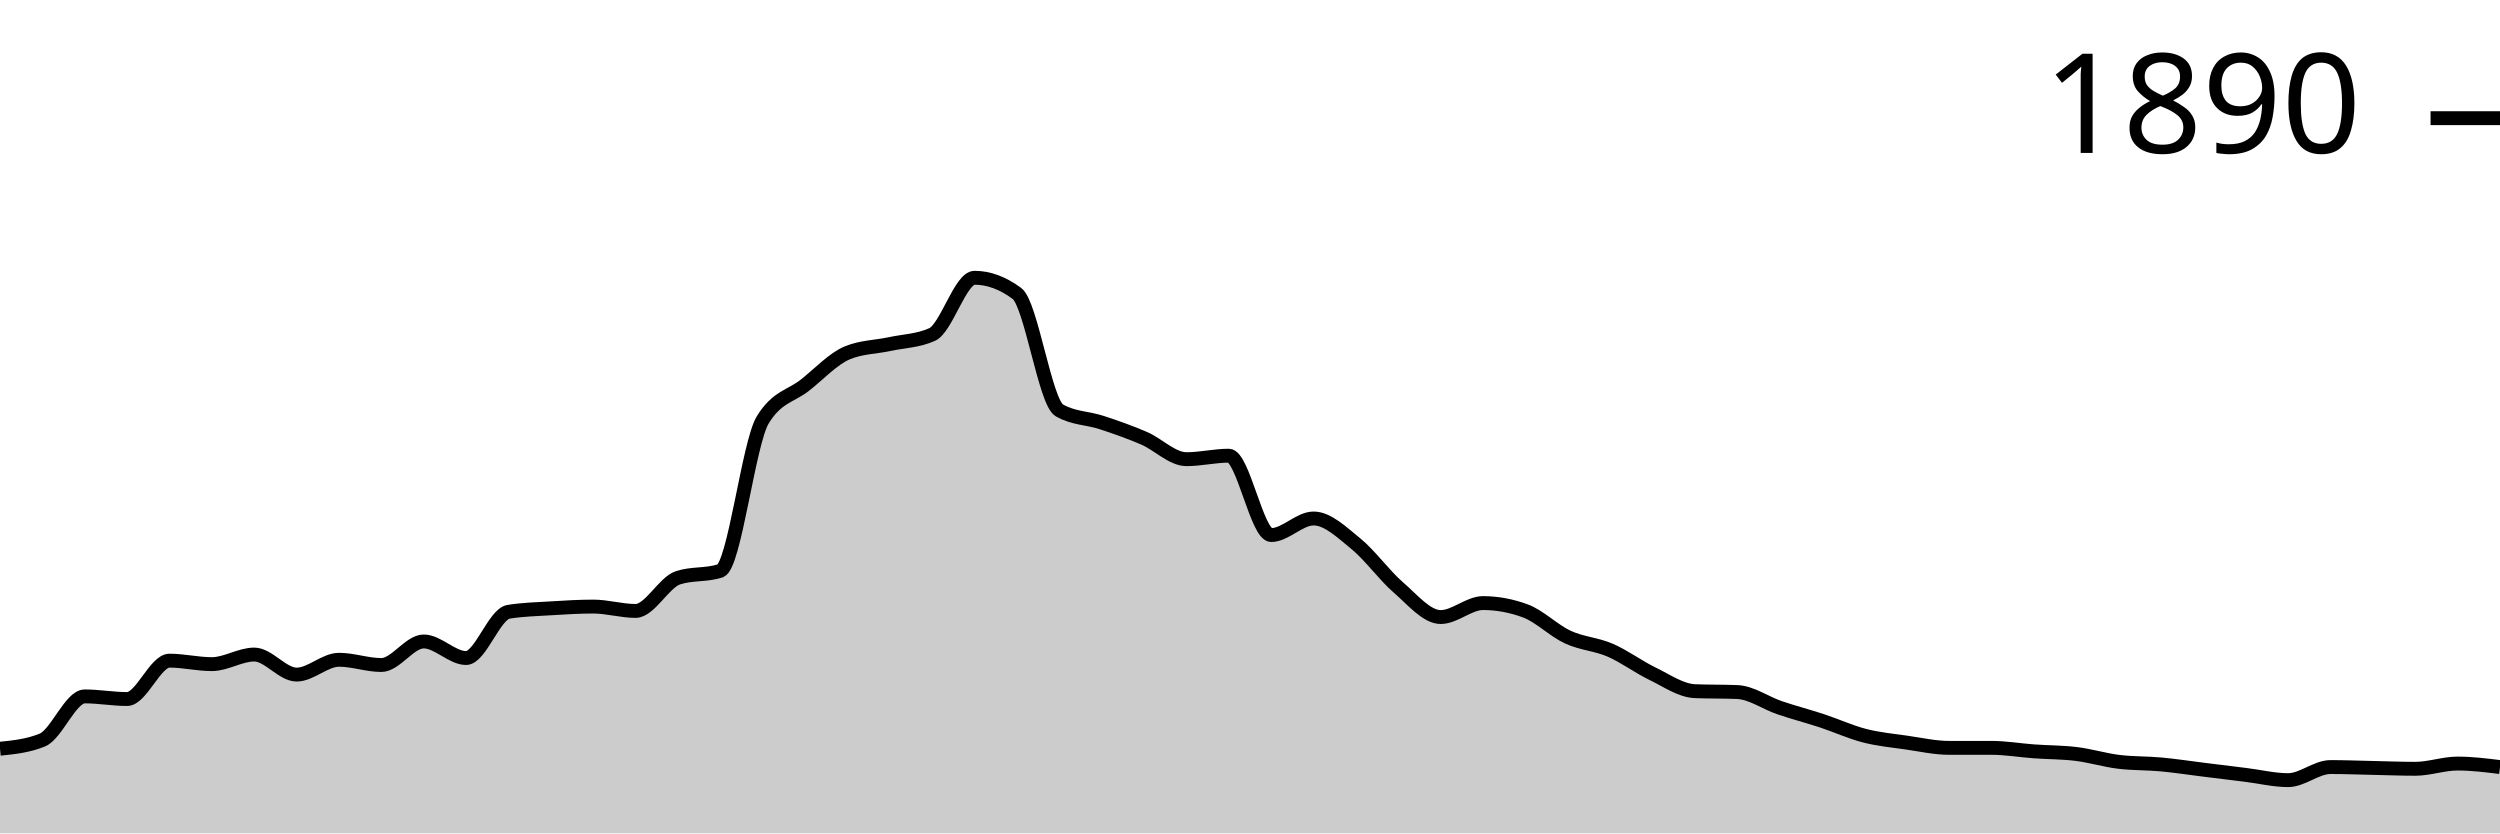
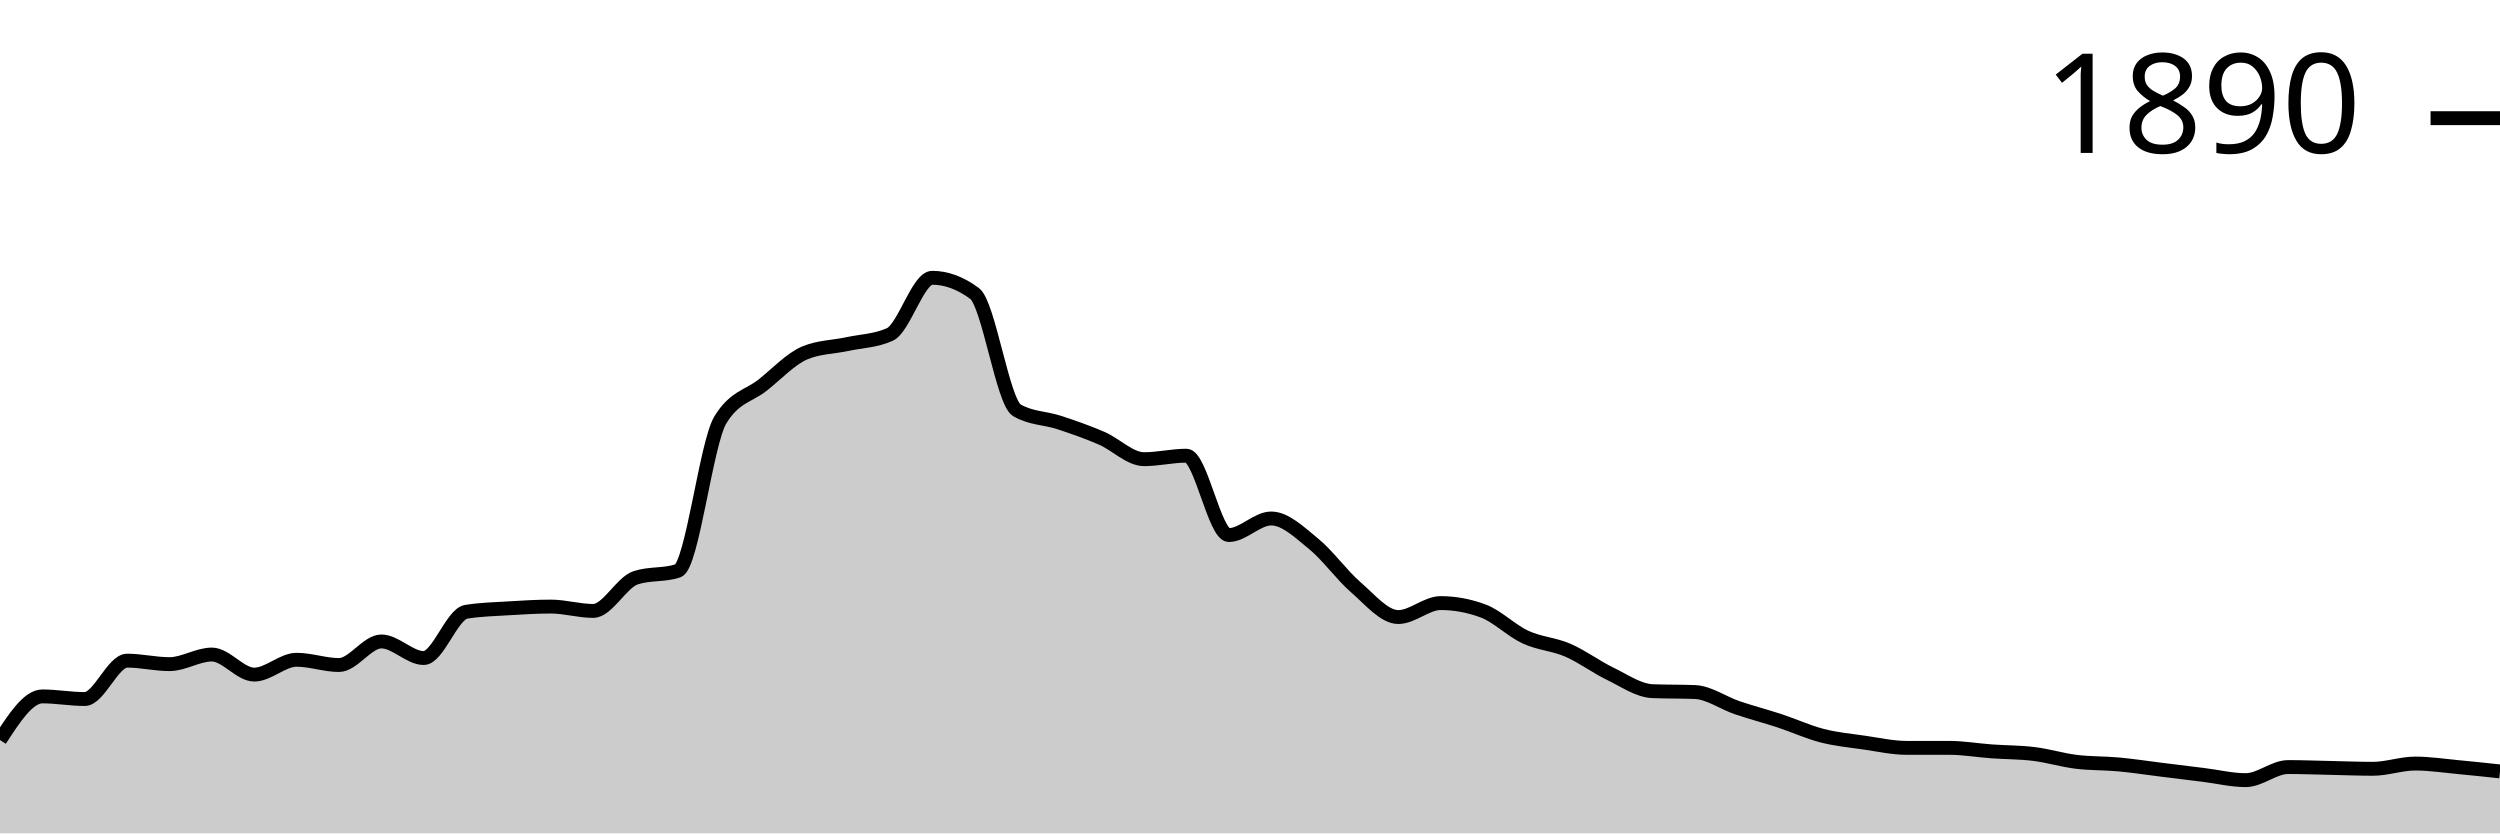
<svg xmlns="http://www.w3.org/2000/svg" viewBox="0 0 180 60">
  <g transform="translate(0,20)">
-     <path class="area" fill="rgba(0, 0, 0, 0.2)" d="M0,33.909C1.017,33.804,2.034,33.7,3.051,33.281C4.068,32.862,5.085,30.141,6.102,30.141C7.119,30.141,8.136,30.33,9.153,30.33C10.169,30.33,11.186,27.567,12.203,27.567C13.22,27.567,14.237,27.818,15.254,27.818C16.271,27.818,17.288,27.127,18.305,27.127C19.322,27.127,20.339,28.571,21.356,28.571C22.373,28.571,23.39,27.504,24.407,27.504C25.424,27.504,26.441,27.881,27.458,27.881C28.475,27.881,29.492,26.185,30.508,26.185C31.525,26.185,32.542,27.378,33.559,27.378C34.576,27.378,35.593,24.218,36.61,24.05C37.627,23.883,38.644,23.862,39.661,23.799C40.678,23.736,41.695,23.673,42.712,23.673C43.729,23.673,44.746,23.987,45.763,23.987C46.78,23.987,47.797,21.936,48.814,21.601C49.831,21.266,50.847,21.434,51.864,21.099C52.881,20.764,53.898,11.91,54.915,10.235C55.932,8.561,56.949,8.53,57.966,7.724C58.983,6.918,60,5.819,61.017,5.4C62.034,4.982,63.051,4.992,64.068,4.772C65.085,4.553,66.102,4.542,67.119,4.082C68.136,3.621,69.153,0,70.169,0C71.186,0,72.203,0.377,73.22,1.13C74.237,1.884,75.254,8.959,76.271,9.545C77.288,10.131,78.305,10.089,79.322,10.424C80.339,10.759,81.356,11.115,82.373,11.554C83.39,11.994,84.407,13.061,85.424,13.061C86.441,13.061,87.458,12.81,88.475,12.81C89.492,12.81,90.508,18.524,91.525,18.524C92.542,18.524,93.559,17.331,94.576,17.331C95.593,17.331,96.61,18.325,97.627,19.152C98.644,19.979,99.661,21.413,100.678,22.292C101.695,23.171,102.712,24.427,103.729,24.427C104.746,24.427,105.763,23.422,106.78,23.422C107.797,23.422,108.814,23.611,109.831,23.987C110.847,24.364,111.864,25.4,112.881,25.871C113.898,26.342,114.915,26.374,115.932,26.813C116.949,27.253,117.966,28.017,118.983,28.509C120,29.001,121.017,29.723,122.034,29.765C123.051,29.806,124.068,29.785,125.085,29.827C126.102,29.869,127.119,30.612,128.136,30.958C129.153,31.303,130.169,31.565,131.186,31.9C132.203,32.234,133.22,32.705,134.237,32.967C135.254,33.229,136.271,33.323,137.288,33.469C138.305,33.616,139.322,33.846,140.339,33.846C141.356,33.846,142.373,33.846,143.39,33.846C144.407,33.846,145.424,34.024,146.441,34.097C147.458,34.171,148.475,34.16,149.492,34.286C150.508,34.411,151.525,34.725,152.542,34.851C153.559,34.976,154.576,34.945,155.593,35.039C156.61,35.133,157.627,35.29,158.644,35.416C159.661,35.542,160.678,35.667,161.695,35.793C162.712,35.918,163.729,36.17,164.746,36.17C165.763,36.17,166.78,35.228,167.797,35.228C168.814,35.228,169.831,35.269,170.847,35.29C171.864,35.311,172.881,35.353,173.898,35.353C174.915,35.353,175.932,34.976,176.949,34.976C177.966,34.976,178.983,35.102,180,35.228L180,40C178.983,40,177.966,40,176.949,40C175.932,40,174.915,40,173.898,40C172.881,40,171.864,40,170.847,40C169.831,40,168.814,40,167.797,40C166.78,40,165.763,40,164.746,40C163.729,40,162.712,40,161.695,40C160.678,40,159.661,40,158.644,40C157.627,40,156.61,40,155.593,40C154.576,40,153.559,40,152.542,40C151.525,40,150.508,40,149.492,40C148.475,40,147.458,40,146.441,40C145.424,40,144.407,40,143.39,40C142.373,40,141.356,40,140.339,40C139.322,40,138.305,40,137.288,40C136.271,40,135.254,40,134.237,40C133.22,40,132.203,40,131.186,40C130.169,40,129.153,40,128.136,40C127.119,40,126.102,40,125.085,40C124.068,40,123.051,40,122.034,40C121.017,40,120,40,118.983,40C117.966,40,116.949,40,115.932,40C114.915,40,113.898,40,112.881,40C111.864,40,110.847,40,109.831,40C108.814,40,107.797,40,106.78,40C105.763,40,104.746,40,103.729,40C102.712,40,101.695,40,100.678,40C99.661,40,98.644,40,97.627,40C96.61,40,95.593,40,94.576,40C93.559,40,92.542,40,91.525,40C90.508,40,89.492,40,88.475,40C87.458,40,86.441,40,85.424,40C84.407,40,83.39,40,82.373,40C81.356,40,80.339,40,79.322,40C78.305,40,77.288,40,76.271,40C75.254,40,74.237,40,73.22,40C72.203,40,71.186,40,70.169,40C69.153,40,68.136,40,67.119,40C66.102,40,65.085,40,64.068,40C63.051,40,62.034,40,61.017,40C60,40,58.983,40,57.966,40C56.949,40,55.932,40,54.915,40C53.898,40,52.881,40,51.864,40C50.847,40,49.831,40,48.814,40C47.797,40,46.78,40,45.763,40C44.746,40,43.729,40,42.712,40C41.695,40,40.678,40,39.661,40C38.644,40,37.627,40,36.61,40C35.593,40,34.576,40,33.559,40C32.542,40,31.525,40,30.508,40C29.492,40,28.475,40,27.458,40C26.441,40,25.424,40,24.407,40C23.39,40,22.373,40,21.356,40C20.339,40,19.322,40,18.305,40C17.288,40,16.271,40,15.254,40C14.237,40,13.22,40,12.203,40C11.186,40,10.169,40,9.153,40C8.136,40,7.119,40,6.102,40C5.085,40,4.068,40,3.051,40C2.034,40,1.017,40,0,40Z" />
-     <path class="line" stroke="black" fill="none" d="M0,33.909C1.017,33.804,2.034,33.7,3.051,33.281C4.068,32.862,5.085,30.141,6.102,30.141C7.119,30.141,8.136,30.33,9.153,30.33C10.169,30.33,11.186,27.567,12.203,27.567C13.22,27.567,14.237,27.818,15.254,27.818C16.271,27.818,17.288,27.127,18.305,27.127C19.322,27.127,20.339,28.571,21.356,28.571C22.373,28.571,23.39,27.504,24.407,27.504C25.424,27.504,26.441,27.881,27.458,27.881C28.475,27.881,29.492,26.185,30.508,26.185C31.525,26.185,32.542,27.378,33.559,27.378C34.576,27.378,35.593,24.218,36.61,24.05C37.627,23.883,38.644,23.862,39.661,23.799C40.678,23.736,41.695,23.673,42.712,23.673C43.729,23.673,44.746,23.987,45.763,23.987C46.78,23.987,47.797,21.936,48.814,21.601C49.831,21.266,50.847,21.434,51.864,21.099C52.881,20.764,53.898,11.91,54.915,10.235C55.932,8.561,56.949,8.53,57.966,7.724C58.983,6.918,60,5.819,61.017,5.4C62.034,4.982,63.051,4.992,64.068,4.772C65.085,4.553,66.102,4.542,67.119,4.082C68.136,3.621,69.153,0,70.169,0C71.186,0,72.203,0.377,73.22,1.13C74.237,1.884,75.254,8.959,76.271,9.545C77.288,10.131,78.305,10.089,79.322,10.424C80.339,10.759,81.356,11.115,82.373,11.554C83.39,11.994,84.407,13.061,85.424,13.061C86.441,13.061,87.458,12.81,88.475,12.81C89.492,12.81,90.508,18.524,91.525,18.524C92.542,18.524,93.559,17.331,94.576,17.331C95.593,17.331,96.61,18.325,97.627,19.152C98.644,19.979,99.661,21.413,100.678,22.292C101.695,23.171,102.712,24.427,103.729,24.427C104.746,24.427,105.763,23.422,106.78,23.422C107.797,23.422,108.814,23.611,109.831,23.987C110.847,24.364,111.864,25.4,112.881,25.871C113.898,26.342,114.915,26.374,115.932,26.813C116.949,27.253,117.966,28.017,118.983,28.509C120,29.001,121.017,29.723,122.034,29.765C123.051,29.806,124.068,29.785,125.085,29.827C126.102,29.869,127.119,30.612,128.136,30.958C129.153,31.303,130.169,31.565,131.186,31.9C132.203,32.234,133.22,32.705,134.237,32.967C135.254,33.229,136.271,33.323,137.288,33.469C138.305,33.616,139.322,33.846,140.339,33.846C141.356,33.846,142.373,33.846,143.39,33.846C144.407,33.846,145.424,34.024,146.441,34.097C147.458,34.171,148.475,34.16,149.492,34.286C150.508,34.411,151.525,34.725,152.542,34.851C153.559,34.976,154.576,34.945,155.593,35.039C156.61,35.133,157.627,35.29,158.644,35.416C159.661,35.542,160.678,35.667,161.695,35.793C162.712,35.918,163.729,36.17,164.746,36.17C165.763,36.17,166.78,35.228,167.797,35.228C168.814,35.228,169.831,35.269,170.847,35.29C171.864,35.311,172.881,35.353,173.898,35.353C174.915,35.353,175.932,34.976,176.949,34.976C177.966,34.976,178.983,35.102,180,35.228" />
+     <path class="area" fill="rgba(0, 0, 0, 0.2)" d="M0,33.281C1.017,31.711,2.034,30.141,3.051,30.141C4.068,30.141,5.085,30.33,6.102,30.33C7.119,30.33,8.136,27.567,9.153,27.567C10.169,27.567,11.186,27.818,12.203,27.818C13.22,27.818,14.237,27.127,15.254,27.127C16.271,27.127,17.288,28.571,18.305,28.571C19.322,28.571,20.339,27.504,21.356,27.504C22.373,27.504,23.39,27.881,24.407,27.881C25.424,27.881,26.441,26.185,27.458,26.185C28.475,26.185,29.492,27.378,30.508,27.378C31.525,27.378,32.542,24.218,33.559,24.05C34.576,23.883,35.593,23.862,36.61,23.799C37.627,23.736,38.644,23.673,39.661,23.673C40.678,23.673,41.695,23.987,42.712,23.987C43.729,23.987,44.746,21.936,45.763,21.601C46.78,21.266,47.797,21.434,48.814,21.099C49.831,20.764,50.847,11.91,51.864,10.235C52.881,8.561,53.898,8.53,54.915,7.724C55.932,6.918,56.949,5.819,57.966,5.4C58.983,4.982,60,4.992,61.017,4.772C62.034,4.553,63.051,4.542,64.068,4.082C65.085,3.621,66.102,0,67.119,0C68.136,0,69.153,0.377,70.169,1.13C71.186,1.884,72.203,8.959,73.22,9.545C74.237,10.131,75.254,10.089,76.271,10.424C77.288,10.759,78.305,11.115,79.322,11.554C80.339,11.994,81.356,13.061,82.373,13.061C83.39,13.061,84.407,12.81,85.424,12.81C86.441,12.81,87.458,18.524,88.475,18.524C89.492,18.524,90.508,17.331,91.525,17.331C92.542,17.331,93.559,18.325,94.576,19.152C95.593,19.979,96.61,21.413,97.627,22.292C98.644,23.171,99.661,24.427,100.678,24.427C101.695,24.427,102.712,23.422,103.729,23.422C104.746,23.422,105.763,23.611,106.78,23.987C107.797,24.364,108.814,25.4,109.831,25.871C110.847,26.342,111.864,26.374,112.881,26.813C113.898,27.253,114.915,28.017,115.932,28.509C116.949,29.001,117.966,29.723,118.983,29.765C120,29.806,121.017,29.785,122.034,29.827C123.051,29.869,124.068,30.612,125.085,30.958C126.102,31.303,127.119,31.565,128.136,31.9C129.153,32.234,130.169,32.705,131.186,32.967C132.203,33.229,133.22,33.323,134.237,33.469C135.254,33.616,136.271,33.846,137.288,33.846C138.305,33.846,139.322,33.846,140.339,33.846C141.356,33.846,142.373,34.024,143.39,34.097C144.407,34.171,145.424,34.16,146.441,34.286C147.458,34.411,148.475,34.725,149.492,34.851C150.508,34.976,151.525,34.945,152.542,35.039C153.559,35.133,154.576,35.29,155.593,35.416C156.61,35.542,157.627,35.667,158.644,35.793C159.661,35.918,160.678,36.17,161.695,36.17C162.712,36.17,163.729,35.228,164.746,35.228C165.763,35.228,166.78,35.269,167.797,35.29C168.814,35.311,169.831,35.353,170.847,35.353C171.864,35.353,172.881,34.976,173.898,34.976C174.915,34.976,175.932,35.133,176.949,35.228C177.966,35.322,178.983,35.432,180,35.542L180,40C178.983,40,177.966,40,176.949,40C175.932,40,174.915,40,173.898,40C172.881,40,171.864,40,170.847,40C169.831,40,168.814,40,167.797,40C166.78,40,165.763,40,164.746,40C163.729,40,162.712,40,161.695,40C160.678,40,159.661,40,158.644,40C157.627,40,156.61,40,155.593,40C154.576,40,153.559,40,152.542,40C151.525,40,150.508,40,149.492,40C148.475,40,147.458,40,146.441,40C145.424,40,144.407,40,143.39,40C142.373,40,141.356,40,140.339,40C139.322,40,138.305,40,137.288,40C136.271,40,135.254,40,134.237,40C133.22,40,132.203,40,131.186,40C130.169,40,129.153,40,128.136,40C127.119,40,126.102,40,125.085,40C124.068,40,123.051,40,122.034,40C121.017,40,120,40,118.983,40C117.966,40,116.949,40,115.932,40C114.915,40,113.898,40,112.881,40C111.864,40,110.847,40,109.831,40C108.814,40,107.797,40,106.78,40C105.763,40,104.746,40,103.729,40C102.712,40,101.695,40,100.678,40C99.661,40,98.644,40,97.627,40C96.61,40,95.593,40,94.576,40C93.559,40,92.542,40,91.525,40C90.508,40,89.492,40,88.475,40C87.458,40,86.441,40,85.424,40C84.407,40,83.39,40,82.373,40C81.356,40,80.339,40,79.322,40C78.305,40,77.288,40,76.271,40C75.254,40,74.237,40,73.22,40C72.203,40,71.186,40,70.169,40C69.153,40,68.136,40,67.119,40C66.102,40,65.085,40,64.068,40C63.051,40,62.034,40,61.017,40C60,40,58.983,40,57.966,40C56.949,40,55.932,40,54.915,40C53.898,40,52.881,40,51.864,40C50.847,40,49.831,40,48.814,40C47.797,40,46.78,40,45.763,40C44.746,40,43.729,40,42.712,40C41.695,40,40.678,40,39.661,40C38.644,40,37.627,40,36.61,40C35.593,40,34.576,40,33.559,40C32.542,40,31.525,40,30.508,40C29.492,40,28.475,40,27.458,40C26.441,40,25.424,40,24.407,40C23.39,40,22.373,40,21.356,40C20.339,40,19.322,40,18.305,40C17.288,40,16.271,40,15.254,40C14.237,40,13.22,40,12.203,40C11.186,40,10.169,40,9.153,40C8.136,40,7.119,40,6.102,40C5.085,40,4.068,40,3.051,40C2.034,40,1.017,40,0,40Z" />
+     <path class="line" stroke="black" fill="none" d="M0,33.281C1.017,31.711,2.034,30.141,3.051,30.141C4.068,30.141,5.085,30.33,6.102,30.33C7.119,30.33,8.136,27.567,9.153,27.567C10.169,27.567,11.186,27.818,12.203,27.818C13.22,27.818,14.237,27.127,15.254,27.127C16.271,27.127,17.288,28.571,18.305,28.571C19.322,28.571,20.339,27.504,21.356,27.504C22.373,27.504,23.39,27.881,24.407,27.881C25.424,27.881,26.441,26.185,27.458,26.185C28.475,26.185,29.492,27.378,30.508,27.378C31.525,27.378,32.542,24.218,33.559,24.05C34.576,23.883,35.593,23.862,36.61,23.799C37.627,23.736,38.644,23.673,39.661,23.673C40.678,23.673,41.695,23.987,42.712,23.987C43.729,23.987,44.746,21.936,45.763,21.601C46.78,21.266,47.797,21.434,48.814,21.099C49.831,20.764,50.847,11.91,51.864,10.235C52.881,8.561,53.898,8.53,54.915,7.724C55.932,6.918,56.949,5.819,57.966,5.4C58.983,4.982,60,4.992,61.017,4.772C62.034,4.553,63.051,4.542,64.068,4.082C65.085,3.621,66.102,0,67.119,0C68.136,0,69.153,0.377,70.169,1.13C71.186,1.884,72.203,8.959,73.22,9.545C74.237,10.131,75.254,10.089,76.271,10.424C77.288,10.759,78.305,11.115,79.322,11.554C80.339,11.994,81.356,13.061,82.373,13.061C83.39,13.061,84.407,12.81,85.424,12.81C86.441,12.81,87.458,18.524,88.475,18.524C89.492,18.524,90.508,17.331,91.525,17.331C92.542,17.331,93.559,18.325,94.576,19.152C95.593,19.979,96.61,21.413,97.627,22.292C98.644,23.171,99.661,24.427,100.678,24.427C101.695,24.427,102.712,23.422,103.729,23.422C104.746,23.422,105.763,23.611,106.78,23.987C107.797,24.364,108.814,25.4,109.831,25.871C110.847,26.342,111.864,26.374,112.881,26.813C113.898,27.253,114.915,28.017,115.932,28.509C116.949,29.001,117.966,29.723,118.983,29.765C120,29.806,121.017,29.785,122.034,29.827C123.051,29.869,124.068,30.612,125.085,30.958C126.102,31.303,127.119,31.565,128.136,31.9C129.153,32.234,130.169,32.705,131.186,32.967C132.203,33.229,133.22,33.323,134.237,33.469C135.254,33.616,136.271,33.846,137.288,33.846C138.305,33.846,139.322,33.846,140.339,33.846C141.356,33.846,142.373,34.024,143.39,34.097C144.407,34.171,145.424,34.16,146.441,34.286C147.458,34.411,148.475,34.725,149.492,34.851C150.508,34.976,151.525,34.945,152.542,35.039C153.559,35.133,154.576,35.29,155.593,35.416C156.61,35.542,157.627,35.667,158.644,35.793C159.661,35.918,160.678,36.17,161.695,36.17C162.712,36.17,163.729,35.228,164.746,35.228C165.763,35.228,166.78,35.269,167.797,35.29C168.814,35.311,169.831,35.353,170.847,35.353C171.864,35.353,172.881,34.976,173.898,34.976C174.915,34.976,175.932,35.133,176.949,35.228C177.966,35.322,178.983,35.432,180,35.542" />
    <path class="axis-ceiling" stroke-width="1" stroke="black" fill="none" d="M175,-11.491L180,-11.491" />
    <text class="axis-ceiling-label" font-family="sans-serif" text-anchor="end" font-size="10px" x="170" y="-8.991">1890</text>
  </g>
</svg>
